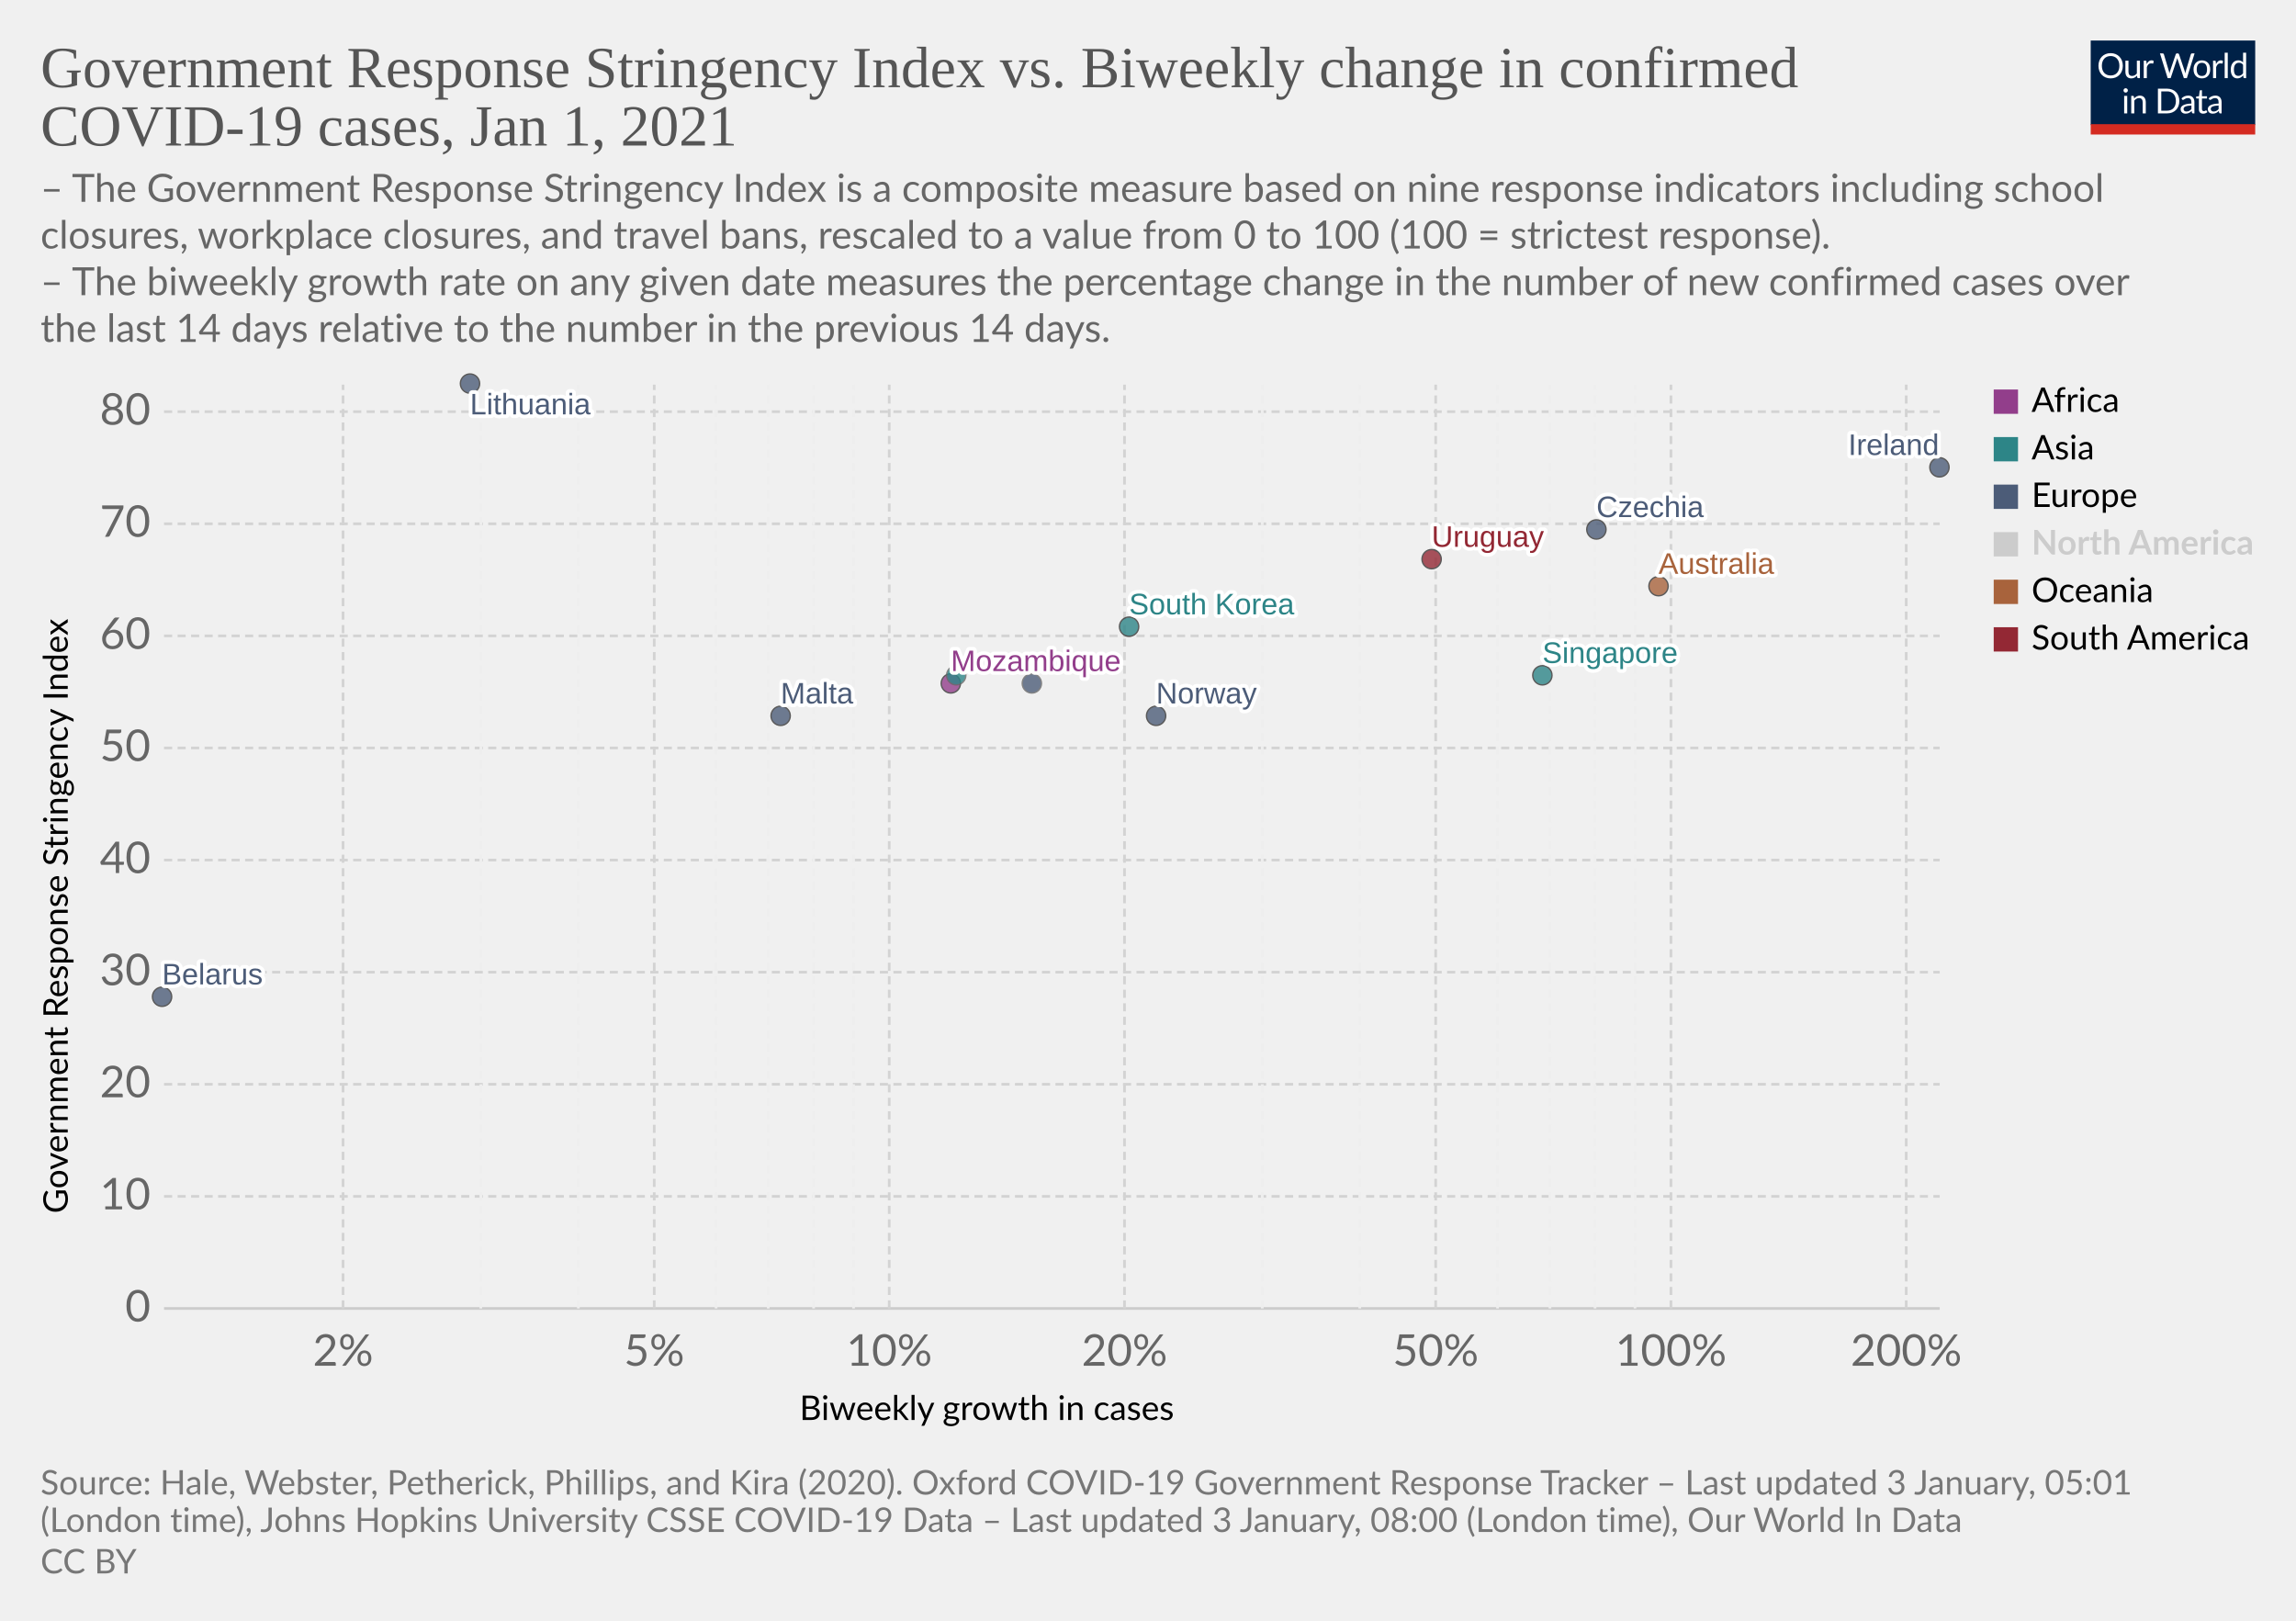
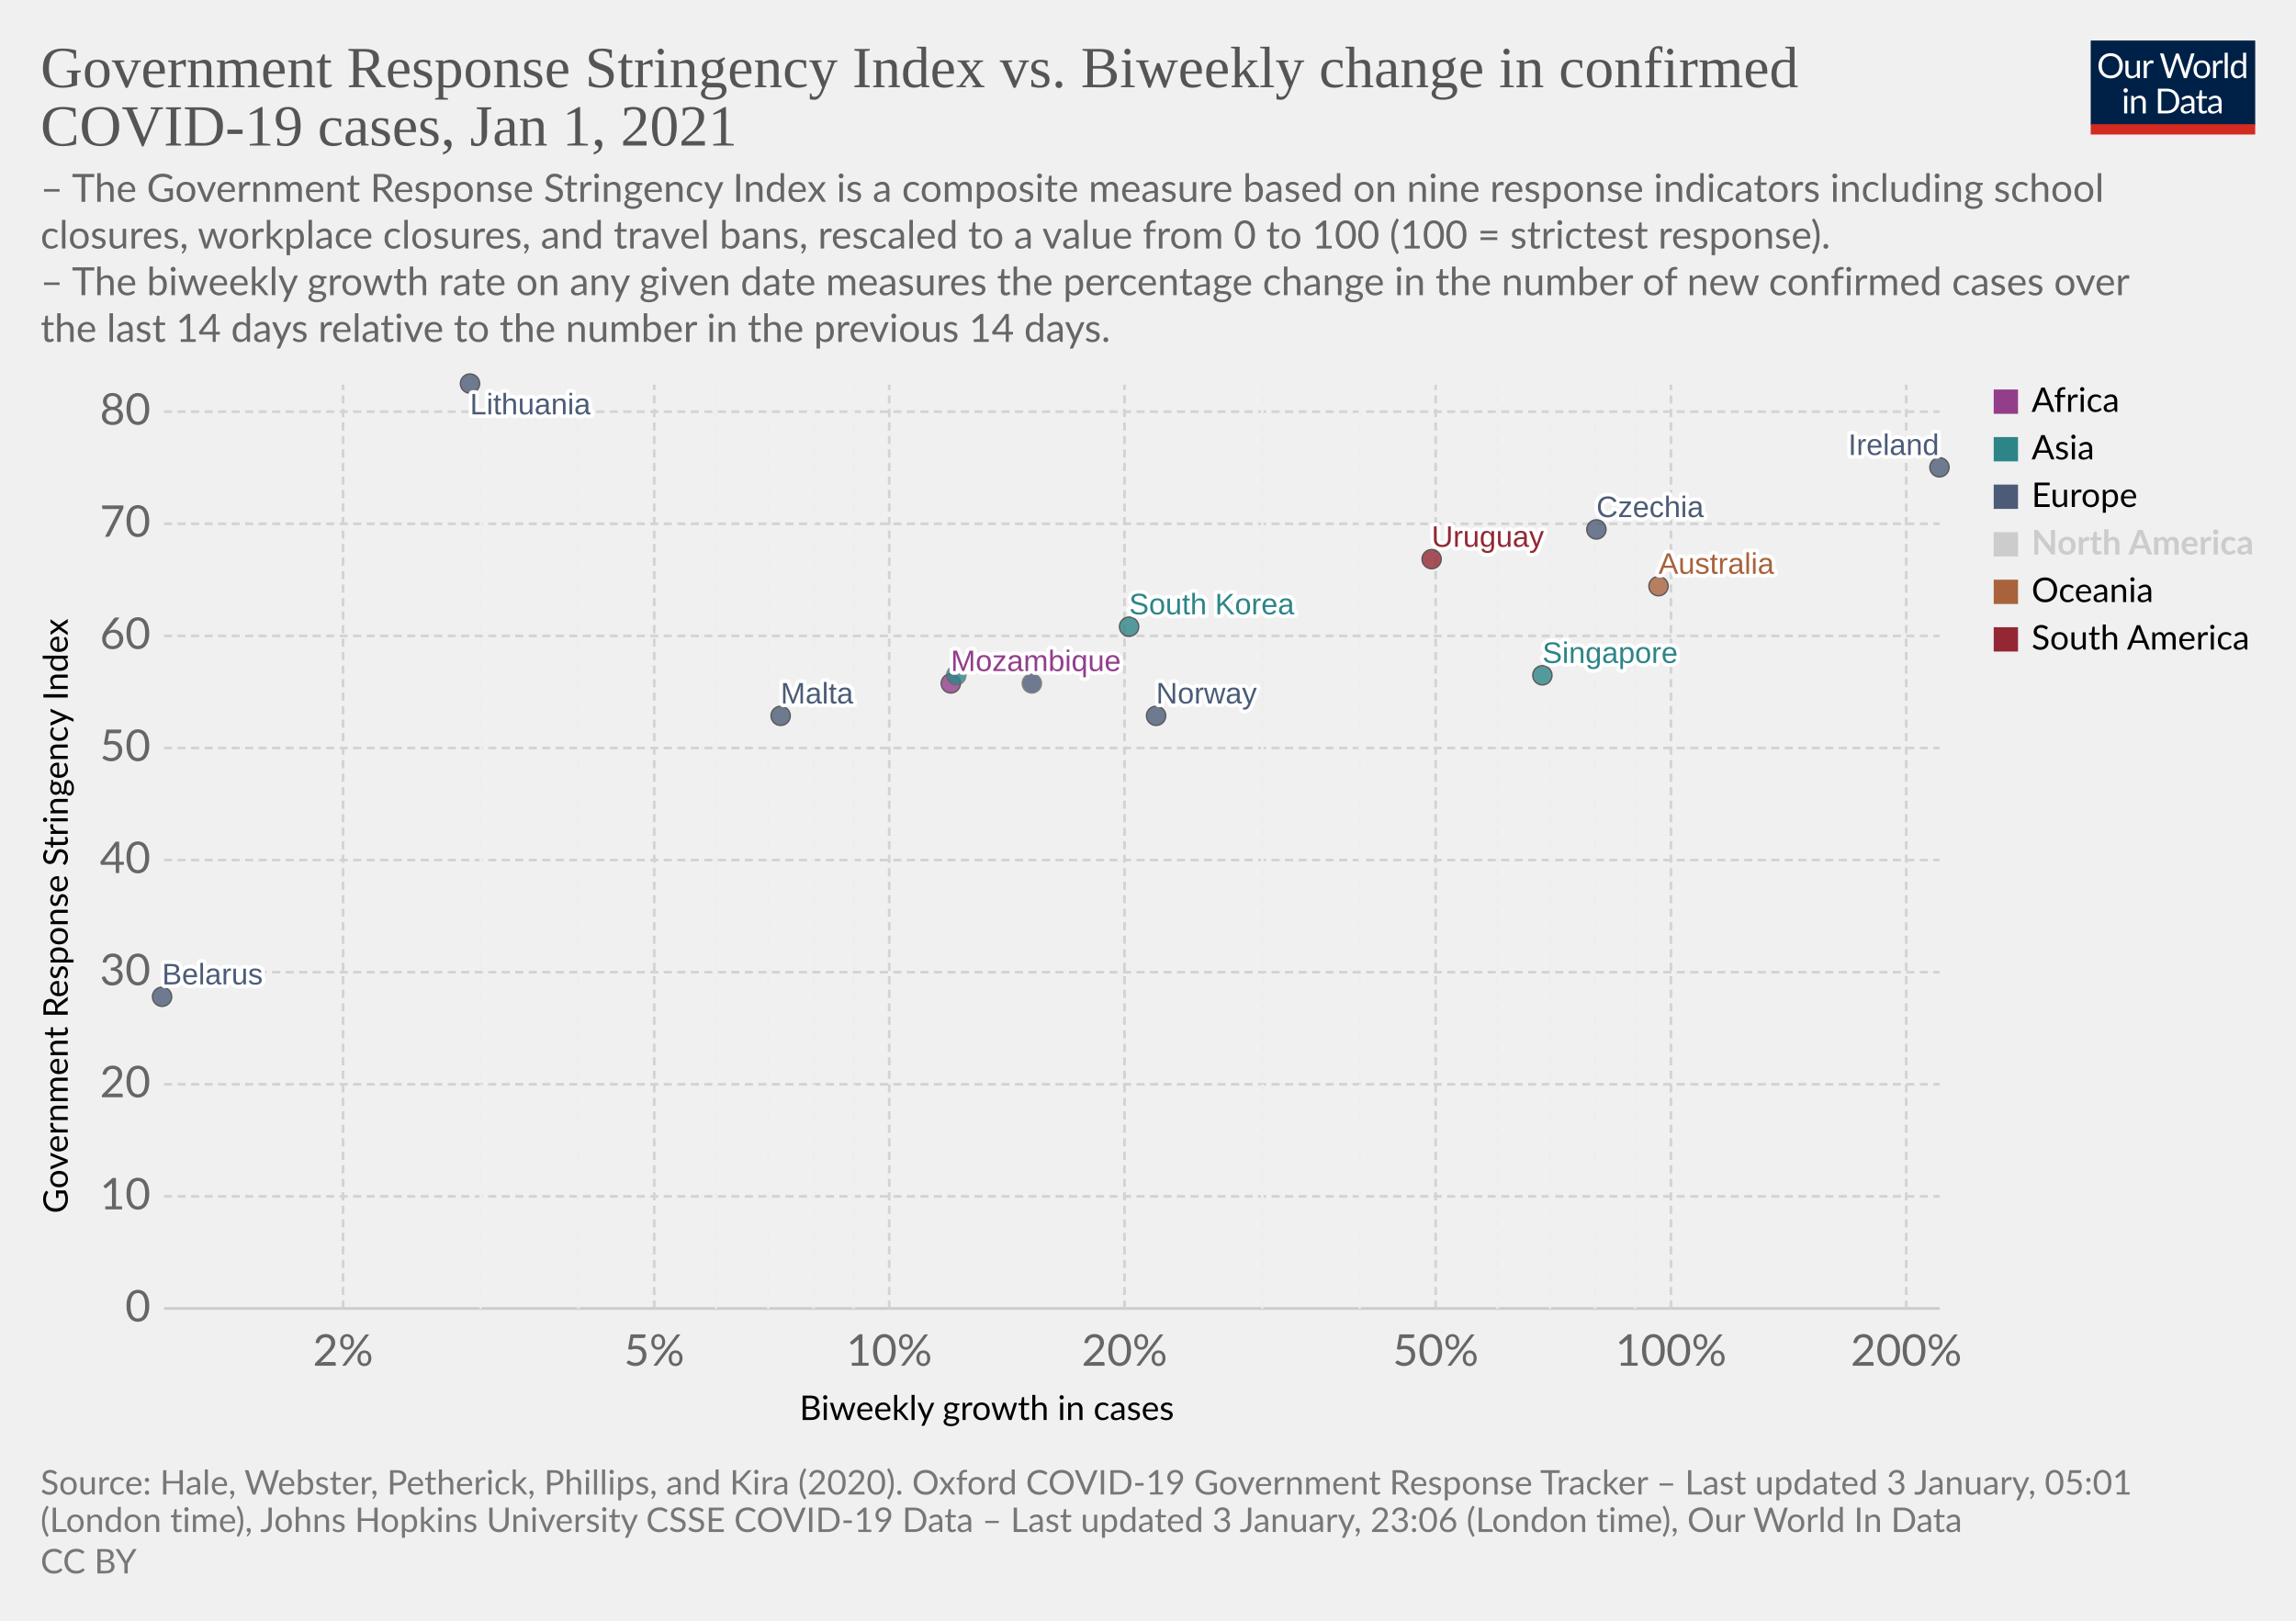
<svg xmlns="http://www.w3.org/2000/svg" version="1.1" style="background-color:#fff;-webkit-font-smoothing:antialiased" width="850" height="600" viewBox="0 0 850 600" font-family="Lato,'Helvetica Neue',Helvetica,Arial,sans-serif" font-size="18" text-rendering="optimizeLegibility">
  <g class="HeaderView">
    <g transform="matrix(.29 0 0 .29 774 15)">
      <svg width="210" height="120" viewBox="0 0 210 120" fill="none">
        <g clip-path="url(#clip0)">
          <path d="M0 0h210v107.89H0V0z" fill="#002147" />
          <path d="M40.98 32.25c0 2.36-.38 4.53-1.12 6.51a14.26 14.26 0 01-8.1 8.4c-1.9.78-4.02 1.17-6.34 1.17a16.6 16.6 0 01-6.33-1.17 14.31 14.31 0 01-8.08-8.4 18.29 18.29 0 01-1.12-6.51c0-2.36.38-4.53 1.12-6.5a14.32 14.32 0 018.07-8.44c1.92-.8 4.03-1.19 6.34-1.19 2.32 0 4.43.4 6.34 1.19 1.92.8 3.56 1.9 4.93 3.34a14.87 14.87 0 013.17 5.1 18.1 18.1 0 011.12 6.5zm-4.38 0c0-1.94-.26-3.68-.8-5.22a10.91 10.91 0 00-2.24-3.89 9.68 9.68 0 00-3.52-2.46 11.95 11.95 0 00-4.62-.86c-1.68 0-3.21.28-4.6.86a9.88 9.88 0 00-3.54 2.46 10.91 10.91 0 00-2.24 3.9c-.53 1.53-.8 3.27-.8 5.2 0 1.94.27 3.68.8 5.22a11.17 11.17 0 002.24 3.9 10.01 10.01 0 003.55 2.44c1.38.56 2.9.83 4.6.83 1.7 0 3.24-.27 4.61-.83a9.8 9.8 0 003.52-2.44 11.17 11.17 0 002.25-3.9c.53-1.54.8-3.28.8-5.21zm26.22-6.54V48H60.5c-.56 0-.9-.27-1.05-.81l-.31-2.4a12.45 12.45 0 01-3.26 2.6c-1.2.64-2.58.96-4.13.96-1.22 0-2.3-.2-3.24-.6a6.52 6.52 0 01-2.33-1.7 7.37 7.37 0 01-1.43-2.67c-.3-1.04-.46-2.2-.46-3.45V25.7h3.91v14.22c0 1.68.38 2.99 1.15 3.91.77.93 1.96 1.39 3.54 1.39 1.16 0 2.24-.27 3.23-.82a10.42 10.42 0 002.8-2.28V25.7h3.91zm8.61 4.47a9.94 9.94 0 012.6-3.56 5.64 5.64 0 013.76-1.3c.47 0 .92.05 1.34.15.44.1.83.27 1.17.49l-.3 2.92c-.09.37-.3.55-.66.55-.2 0-.5-.04-.9-.13a6.21 6.21 0 00-3.24.18c-.54.2-1.03.5-1.47.92-.42.4-.81.9-1.17 1.5-.33.58-.64 1.26-.92 2.02V48H67.7V25.71h2.25c.42 0 .72.08.88.25.16.16.27.44.33.83l.26 3.39zm61.16-13.7L122.75 48h-3.82l-7.99-24.05a21.95 21.95 0 01-.42-1.58 38.36 38.36 0 01-.44 1.58L102.05 48h-3.83L88.4 16.47h3.54c.38 0 .7.1.95.29.26.2.43.43.5.73l6.52 21.9c.1.4.2.83.28 1.28.1.46.2.94.29 1.46l.3-1.46c.12-.47.25-.9.38-1.27l7.41-21.91c.1-.25.26-.48.51-.69.27-.22.58-.33.95-.33h1.23c.38 0 .69.1.92.29.24.2.41.43.53.73l7.4 21.9a28.4 28.4 0 01.68 2.62 29.52 29.52 0 01.52-2.61l6.54-21.91c.07-.27.23-.5.48-.7.27-.21.58-.32.95-.32h3.32zm9.35 8.88c1.63 0 3.1.27 4.4.82a9.43 9.43 0 015.46 5.94c.5 1.4.74 2.98.74 4.73 0 1.76-.25 3.34-.74 4.75a9.43 9.43 0 01-5.46 5.92c-1.3.52-2.77.79-4.4.79-1.64 0-3.12-.27-4.44-.8a9.42 9.42 0 01-3.35-2.3c-.92-1-1.63-2.2-2.13-3.61-.49-1.41-.73-3-.73-4.75s.24-3.33.73-4.73c.5-1.43 1.2-2.64 2.13-3.63a9.4 9.4 0 013.35-2.31c1.32-.55 2.8-.82 4.44-.82zm0 19.89c2.2 0 3.84-.73 4.93-2.2 1.08-1.48 1.63-3.54 1.63-6.18 0-2.66-.55-4.72-1.63-6.2-1.09-1.49-2.73-2.23-4.93-2.23-1.12 0-2.09.2-2.93.57a5.7 5.7 0 00-2.06 1.65 7.5 7.5 0 00-1.24 2.67c-.26 1.04-.4 2.22-.4 3.54 0 2.64.55 4.7 1.64 6.18 1.1 1.47 2.76 2.2 4.99 2.2zm17.97-15.07a9.94 9.94 0 012.6-3.56 5.64 5.64 0 013.76-1.3c.47 0 .91.05 1.34.15.44.1.83.27 1.16.49l-.28 2.92c-.09.37-.31.55-.66.55-.2 0-.5-.04-.9-.13a6.2 6.2 0 00-3.24.18c-.54.2-1.03.5-1.47.92-.43.4-.82.9-1.17 1.5a13.1 13.1 0 00-.92 2.02V48h-3.94V25.71h2.24c.43 0 .72.08.88.25.17.16.28.44.33.83l.27 3.39zm15.04-14.59V48h-3.92V15.6h3.92zm19.55 15.43a6.22 6.22 0 00-2.38-2.05 6.7 6.7 0 00-2.86-.6c-2.07 0-3.66.75-4.77 2.23-1.12 1.48-1.68 3.6-1.68 6.33 0 1.46.13 2.7.38 3.74a7.29 7.29 0 001.1 2.56 4.35 4.35 0 001.78 1.45c.7.3 1.5.46 2.4.46 1.29 0 2.41-.3 3.36-.88a9.6 9.6 0 002.67-2.49V31.02zm3.91-15.43V48h-2.33c-.56 0-.9-.27-1.06-.81l-.35-2.71a12.13 12.13 0 01-3.25 2.77 8.28 8.28 0 01-4.23 1.06 7.31 7.31 0 01-6.14-2.9c-.73-.96-1.3-2.15-1.69-3.57a18.35 18.35 0 01.07-9.48 11.29 11.29 0 011.89-3.7 8.7 8.7 0 017.06-3.34 7.96 7.96 0 016.12 2.62V15.59h3.91zM46.61 70.71V93H42.7V70.71h3.91zm.84-7c0 .39-.08.75-.24 1.09a2.81 2.81 0 01-1.52 1.47 2.67 2.67 0 01-2.16 0 2.9 2.9 0 01-1.45-1.47 2.67 2.67 0 010-2.16c.15-.35.35-.65.6-.9.25-.27.53-.47.85-.62a2.67 2.67 0 012.16 0c.35.15.65.35.9.62.27.25.47.55.62.9.16.34.24.7.24 1.08zm7.97 10.24c.49-.54 1-1.04 1.54-1.48a9.85 9.85 0 013.66-1.84 8.96 8.96 0 015.43.35c.94.4 1.72.97 2.33 1.71a7.36 7.36 0 011.43 2.67c.32 1.04.49 2.19.49 3.45V93h-3.94V78.81c0-1.69-.4-3-1.17-3.92-.76-.93-1.93-1.4-3.5-1.4a6.6 6.6 0 00-3.25.83c-1 .56-1.92 1.31-2.77 2.27V93h-3.94V70.71h2.35c.56 0 .9.28 1.04.82l.3 2.42zm57.7 3.3c0 2.36-.37 4.5-1.11 6.44a14.3 14.3 0 01-3.17 4.98 14.1 14.1 0 01-4.93 3.2c-1.9.76-4.02 1.13-6.33 1.13H85.8V61.47h11.77c2.31 0 4.42.39 6.33 1.15a13.8 13.8 0 018.1 8.18 17.75 17.75 0 011.12 6.45zm-4.37 0c0-1.94-.26-3.67-.8-5.2a10.94 10.94 0 00-2.23-3.87 9.57 9.57 0 00-3.53-2.42 12.23 12.23 0 00-4.61-.83h-7.5v24.62h7.5c1.7 0 3.24-.28 4.61-.84a9.7 9.7 0 003.53-2.4 10.94 10.94 0 002.24-3.87c.53-1.53.8-3.26.8-5.2zm19.8 5.72c-1.8.06-3.34.2-4.62.44-1.26.22-2.3.51-3.1.88-.8.36-1.37.8-1.74 1.3-.35.5-.53 1.05-.53 1.67 0 .58.1 1.1.3 1.52a3 3 0 00.76 1.05c.34.27.73.46 1.17.6.45.11.94.17 1.45.17a7.28 7.28 0 003.5-.81 11.95 11.95 0 002.82-2.2v-4.62zm-12.65-9.11a12.73 12.73 0 013.98-2.66c1.43-.59 3-.88 4.73-.88 1.25 0 2.36.2 3.33.61a6.81 6.81 0 013.94 4.38c.33 1.04.5 2.19.5 3.43V93h-1.74a1.8 1.8 0 01-.88-.18c-.2-.13-.36-.38-.48-.74l-.44-2.12c-.59.55-1.16 1.03-1.72 1.46a9.48 9.48 0 01-3.74 1.7c-.69.15-1.46.23-2.3.23-.87 0-1.69-.12-2.45-.35a5.34 5.34 0 01-3.34-2.93 6.64 6.64 0 01-.49-2.64c0-.88.25-1.72.73-2.53a6.33 6.33 0 012.35-2.17c1.09-.63 2.5-1.15 4.25-1.54 1.75-.41 3.89-.65 6.42-.7v-1.75c0-1.73-.37-3.03-1.12-3.91-.75-.9-1.84-1.34-3.28-1.34-.97 0-1.78.12-2.44.37-.64.23-1.2.5-1.7.81l-1.23.82c-.33.23-.67.35-1 .35-.27 0-.5-.07-.69-.2a2.1 2.1 0 01-.48-.53l-.7-1.25zm27.67 19.5c-1.76 0-3.12-.5-4.07-1.48-.94-.98-1.41-2.4-1.41-4.25V74h-2.68a.9.9 0 01-.6-.2c-.16-.14-.24-.36-.24-.66v-1.56l3.65-.46.9-6.89a.9.9 0 01.29-.52.88.88 0 01.62-.22H142v7.67h6.44V74H142v13.38c0 .94.22 1.63.68 2.09.45.45 1.04.68 1.76.68a3.21 3.21 0 001.85-.53l.55-.35c.16-.12.3-.18.41-.18.2 0 .4.13.55.38l1.15 1.87a7.45 7.45 0 01-2.44 1.5c-.96.35-1.94.52-2.95.52zm19.68-10.4c-1.8.07-3.34.21-4.62.45-1.26.22-2.3.51-3.1.88-.8.36-1.37.8-1.74 1.3-.35.5-.53 1.05-.53 1.67 0 .58.1 1.1.3 1.52.18.42.44.77.76 1.05.34.27.73.46 1.17.6.45.11.94.17 1.45.17a7.3 7.3 0 003.5-.81 12.04 12.04 0 002.82-2.2v-4.62zm-12.65-9.1a12.72 12.72 0 013.99-2.66c1.42-.59 3-.88 4.72-.88 1.25 0 2.36.2 3.33.61a6.81 6.81 0 013.94 4.38c.33 1.04.5 2.19.5 3.43V93h-1.74a1.8 1.8 0 01-.88-.18c-.2-.13-.36-.38-.48-.74l-.44-2.12c-.59.55-1.16 1.03-1.72 1.46a9.48 9.48 0 01-3.74 1.7c-.69.15-1.46.23-2.3.23-.87 0-1.69-.12-2.45-.35a5.33 5.33 0 01-3.34-2.93 6.62 6.62 0 01-.49-2.64c0-.88.25-1.72.73-2.53a6.33 6.33 0 012.35-2.17c1.09-.63 2.5-1.15 4.25-1.54a31.2 31.2 0 016.42-.7v-1.75c0-1.73-.37-3.03-1.12-3.91-.75-.9-1.84-1.34-3.28-1.34-.97 0-1.78.12-2.44.37-.64.23-1.2.5-1.7.81-.46.3-.87.57-1.22.82-.34.23-.68.35-1.02.35-.26 0-.49-.07-.68-.2a1.88 1.88 0 01-.48-.53l-.7-1.25z" fill="#fff" />
          <path fill="#D42B21" d="M0 106.79h210V120H0z" />
        </g>
        <defs>
          <clipPath id="clip0">
            <path fill="#fff" d="M0 0h210v120H0z" />
          </clipPath>
        </defs>
      </svg>
    </g>
    <a href="https://ourworldindata.org/grapher/government-response-stringency-index-vs-biweekly-change-in-confirmed-covid-19-cases?time=latest" target="_blank" rel="noopener" font-family="&quot;Playfair Display&quot;,Georgia,&quot;Times New Roman&quot;,serif">
      <text font-size="21.6" x="15" y="32.3" fill="#555">
        <tspan x="15" y="32.28">Government Response Stringency Index vs. Biweekly change in confirmed</tspan>
        <tspan x="15" y="53.88">COVID-19 cases, Jan 1, 2021</tspan>
      </text>
    </a>
    <text font-size="14.4" x="15" y="74.7" fill="#666">
      <tspan x="15" y="74.72">– The Government Response Stringency Index is a composite measure based on nine response indicators including school</tspan>
      <tspan x="15" y="92">closures, workplace closures, and travel bans, rescaled to a value from 0 to 100 (100 = strictest response).</tspan>
      <tspan x="15" y="109.28"> – The biweekly growth rate on any given date measures the percentage change in the number of new confirmed cases over</tspan>
      <tspan x="15" y="126.56">the last 14 days relative to the number in the previous 14 days.</tspan>
    </text>
  </g>
  <g class="ScatterPlot">
    <g class="DualAxisView">
      <g class="HorizontalAxis">
        <text font-size="12.6" x="296" y="525.7">
          <tspan x="295.99" y="525.68">Biweekly growth in cases</tspan>
        </text>
        <text x="127" y="505.6" fill="#666" text-anchor="middle" font-size="16.2">2%</text>
        <text x="242.2" y="505.6" fill="#666" text-anchor="middle" font-size="16.2">5%</text>
        <text x="329.2" y="505.6" fill="#666" text-anchor="middle" font-size="16.2">10%</text>
        <text x="416.3" y="505.6" fill="#666" text-anchor="middle" font-size="16.2">20%</text>
        <text x="531.5" y="505.6" fill="#666" text-anchor="middle" font-size="16.2">50%</text>
        <text x="618.6" y="505.6" fill="#666" text-anchor="middle" font-size="16.2">100%</text>
        <text x="705.7" y="505.6" fill="#666" text-anchor="middle" font-size="16.2">200%</text>
      </g>
      <g class="VerticalAxis">
        <text font-size="12.6" x="-449.2" y="25.1" transform="rotate(-90)">
          <tspan x="-449.2" y="25.08">Government Response Stringency Index</tspan>
        </text>
        <text x="55.74" y="484.4" fill="#666" dominant-baseline="middle" text-anchor="end" font-size="16.2">0</text>
        <text x="55.74" y="442.9" fill="#666" dominant-baseline="middle" text-anchor="end" font-size="16.2">10</text>
        <text x="55.74" y="401.4" fill="#666" dominant-baseline="middle" text-anchor="end" font-size="16.2">20</text>
        <text x="55.74" y="359.9" fill="#666" dominant-baseline="middle" text-anchor="end" font-size="16.2">30</text>
        <text x="55.74" y="318.4" fill="#666" dominant-baseline="middle" text-anchor="end" font-size="16.2">40</text>
        <text x="55.74" y="276.9" fill="#666" dominant-baseline="middle" text-anchor="end" font-size="16.2">50</text>
        <text x="55.74" y="235.4" fill="#666" dominant-baseline="middle" text-anchor="end" font-size="16.2">60</text>
        <text x="55.74" y="193.9" fill="#666" dominant-baseline="middle" text-anchor="end" font-size="16.2">70</text>
        <text x="55.74" y="152.4" fill="#666" dominant-baseline="middle" text-anchor="end" font-size="16.2">80</text>
      </g>
      <g class="AxisGridLines horizontalLines">
        <path stroke="#ccc" d="M60.74 484.4h657.35" />
        <path stroke="#d3d3d3" stroke-dasharray="3,2" d="M60.74 442.9h657.35M60.74 401.4h657.35M60.74 359.9h657.35M60.74 318.4h657.35M60.74 276.9h657.35M60.74 235.4h657.35M60.74 193.9h657.35M60.74 152.4h657.35" />
      </g>
      <g class="AxisGridLines verticalLines" stroke-dasharray="3,2">
        <path stroke="#d3d3d3" d="M127 484.4v-342" />
        <path stroke="#eee" d="M178 484.4v-342M214.1 484.4v-342" />
        <path stroke="#d3d3d3" d="M242.2 484.4v-342" />
        <path stroke="#eee" d="M265.1 484.4v-342M284.4 484.4v-342M301.2 484.4v-342M316 484.4v-342" />
        <path stroke="#d3d3d3" d="M329.2 484.4v-342M416.3 484.4v-342" />
        <path stroke="#eee" d="M467.3 484.4v-342M503.4 484.4v-342" />
        <path stroke="#d3d3d3" d="M531.5 484.4v-342" />
        <path stroke="#eee" d="M554.4 484.4v-342M573.8 484.4v-342M590.5 484.4v-342M605.3 484.4v-342" />
        <path stroke="#d3d3d3" d="M618.6 484.4v-342M705.7 484.4v-342" />
      </g>
    </g>
    <g class="PointsWithLabels clickable" clip-path="url(#a)" font-family="Arial, sans-serif">
      <path fill="rgba(255,255,255,0)" d="M60.74 142.4h657.35v342H60.74z" />
      <defs>
        <clipPath id="a">
          <path d="M50.74 132.4h677.35v362H50.74z" />
        </clipPath>
      </defs>
      <g class="key-Ireland_0">
        <circle cx="718" cy="173" r="3.57" fill="#4C5C78" opacity=".8" stroke="#333" stroke-width=".5" />
      </g>
      <g class="key-Norway_0">
        <circle cx="428" cy="265" r="3.57" fill="#4C5C78" opacity=".8" stroke="#333" stroke-width=".5" />
      </g>
      <g class="key-Mozambique_0">
        <circle cx="352" cy="253" r="3.57" fill="#923E8B" opacity=".8" stroke="#333" stroke-width=".5" />
      </g>
      <g class="key-Lithuania_0">
        <circle cx="174" cy="142" r="3.57" fill="#4C5C78" opacity=".8" stroke="#333" stroke-width=".5" />
      </g>
      <g class="key-Australia_0">
        <circle cx="614" cy="217" r="3.57" fill="#A8633C" opacity=".8" stroke="#333" stroke-width=".5" />
      </g>
      <g class="key-Belarus_0">
        <circle cx="60" cy="369" r="3.57" fill="#4C5C78" opacity=".8" stroke="#333" stroke-width=".5" />
      </g>
      <g class="key-Singapore_0">
        <circle cx="571" cy="250" r="3.57" fill="#2D8587" opacity=".8" stroke="#333" stroke-width=".5" />
      </g>
      <g class="key-Estonia_0">
        <circle cx="382" cy="253" r="3.57" fill="#4C5C78" opacity=".8" stroke="#666" stroke-width=".5" />
      </g>
      <g class="key-Czechia_0">
        <circle cx="591" cy="196" r="3.57" fill="#4C5C78" opacity=".8" stroke="#333" stroke-width=".5" />
      </g>
      <g class="key-Uruguay_0">
        <circle cx="530" cy="207" r="3.57" fill="#932834" opacity=".8" stroke="#333" stroke-width=".5" />
      </g>
      <g class="key-South-Korea_0">
        <circle cx="418" cy="232" r="3.57" fill="#2D8587" opacity=".8" stroke="#333" stroke-width=".5" />
      </g>
      <g class="key-Malta_0">
        <circle cx="289" cy="265" r="3.57" fill="#4C5C78" opacity=".8" stroke="#333" stroke-width=".5" />
      </g>
      <g class="key-Qatar_0">
        <circle cx="354" cy="250" r="3.57" fill="#2D8587" opacity=".8" stroke="#666" stroke-width=".5" />
      </g>
      <g class="backgroundLabels" fill="#333" font-size="11" font-weight="400">
        <text x="684.23" y="168.43" fill="#fff" stroke="#fff" stroke-linecap="round" stroke-linejoin="round" stroke-width=".25em">Ireland</text>
        <text x="684.23" y="168.43" fill="#4C5C78">Ireland</text>
        <text x="428" y="260.43" fill="#fff" stroke="#fff" stroke-linecap="round" stroke-linejoin="round" stroke-width=".25em">Norway</text>
        <text x="428" y="260.43" fill="#4C5C78">Norway</text>
        <text x="352" y="248.43" fill="#fff" stroke="#fff" stroke-linecap="round" stroke-linejoin="round" stroke-width=".25em">Mozambique</text>
        <text x="352" y="248.43" fill="#923E8B">Mozambique</text>
        <text x="174" y="153.4" fill="#fff" stroke="#fff" stroke-linecap="round" stroke-linejoin="round" stroke-width=".25em">Lithuania</text>
        <text x="174" y="153.4" fill="#4C5C78">Lithuania</text>
        <text x="614" y="212.43" fill="#fff" stroke="#fff" stroke-linecap="round" stroke-linejoin="round" stroke-width=".25em">Australia</text>
        <text x="614" y="212.43" fill="#A8633C">Australia</text>
        <text x="60" y="364.43" fill="#fff" stroke="#fff" stroke-linecap="round" stroke-linejoin="round" stroke-width=".25em">Belarus</text>
        <text x="60" y="364.43" fill="#4C5C78">Belarus</text>
        <text x="571" y="245.43" fill="#fff" stroke="#fff" stroke-linecap="round" stroke-linejoin="round" stroke-width=".25em">Singapore</text>
        <text x="571" y="245.43" fill="#2D8587">Singapore</text>
        <text x="591" y="191.43" fill="#fff" stroke="#fff" stroke-linecap="round" stroke-linejoin="round" stroke-width=".25em">Czechia</text>
        <text x="591" y="191.43" fill="#4C5C78">Czechia</text>
        <text x="530" y="202.43" fill="#fff" stroke="#fff" stroke-linecap="round" stroke-linejoin="round" stroke-width=".25em">Uruguay</text>
        <text x="530" y="202.43" fill="#932834">Uruguay</text>
        <text x="418" y="227.43" fill="#fff" stroke="#fff" stroke-linecap="round" stroke-linejoin="round" stroke-width=".25em">South Korea</text>
        <text x="418" y="227.43" fill="#2D8587">South Korea</text>
        <text x="289" y="260.43" fill="#fff" stroke="#fff" stroke-linecap="round" stroke-linejoin="round" stroke-width=".25em">Malta</text>
        <text x="289" y="260.43" fill="#4C5C78">Malta</text>
      </g>
    </g>
    <g class="ScatterColorLegend clickable" cursor="pointer">
      <g class="legendMark">
        <path fill="#923E8B" d="M738.09 144.2h9v9h-9z" />
        <text font-size="12.6" x="752.1" y="152.5">
          <tspan x="752.09" y="152.48">Africa</tspan>
        </text>
      </g>
      <g class="legendMark">
        <path fill="#2D8587" d="M738.09 161.8h9v9h-9z" />
        <text font-size="12.6" x="752.1" y="170.1">
          <tspan x="752.09" y="170.08">Asia</tspan>
        </text>
      </g>
      <g class="legendMark">
        <path fill="#4C5C78" d="M738.09 179.4h9v9h-9z" />
        <text font-size="12.6" x="752.1" y="187.7">
          <tspan x="752.09" y="187.68">Europe</tspan>
        </text>
      </g>
      <g class="legendMark" fill="#ccc">
        <path d="M738.09 197h9v9h-9z" />
        <text font-size="12.6" x="752.1" y="205.3" font-weight="700">
          <tspan x="752.09" y="205.28">North America</tspan>
        </text>
      </g>
      <g class="legendMark">
        <path fill="#A8633C" d="M738.09 214.6h9v9h-9z" />
        <text font-size="12.6" x="752.1" y="222.9">
          <tspan x="752.09" y="222.88">Oceania</tspan>
        </text>
      </g>
      <g class="legendMark">
        <path fill="#932834" d="M738.09 232.2h9v9h-9z" />
        <text font-size="12.6" x="752.1" y="240.5">
          <tspan x="752.09" y="240.48">South America</tspan>
        </text>
      </g>
    </g>
  </g>
  <g class="SourcesFooter" fill="#777">
    <g class="clickable" fill="#777">
      <text font-size="12.6" x="15" y="553.3">
        <tspan x="15" y="553.28">Source: Hale, Webster, Petherick, Phillips, and Kira (2020). Oxford COVID-19 Government Response Tracker – Last updated 3 January, 05:01</tspan>
-         <tspan x="15" y="567.14">(London time), Johns Hopkins University CSSE COVID-19 Data – Last updated 3 January, 08:00 (London time), Our World In Data</tspan>
+         <tspan x="15" y="567.14">(London time), Johns Hopkins University CSSE COVID-19 Data – Last updated 3 January, 23:06 (London time), Our World In Data</tspan>
      </text>
    </g>
    <text font-size="12.6" x="15" y="582.5">
      <tspan x="15" y="582.48">
        <a class="cclogo" href="http://creativecommons.org/licenses/by/4.0/deed.en_US" target="_blank" fill="#777">CC BY</a>
      </tspan>
    </text>
  </g>
</svg>
